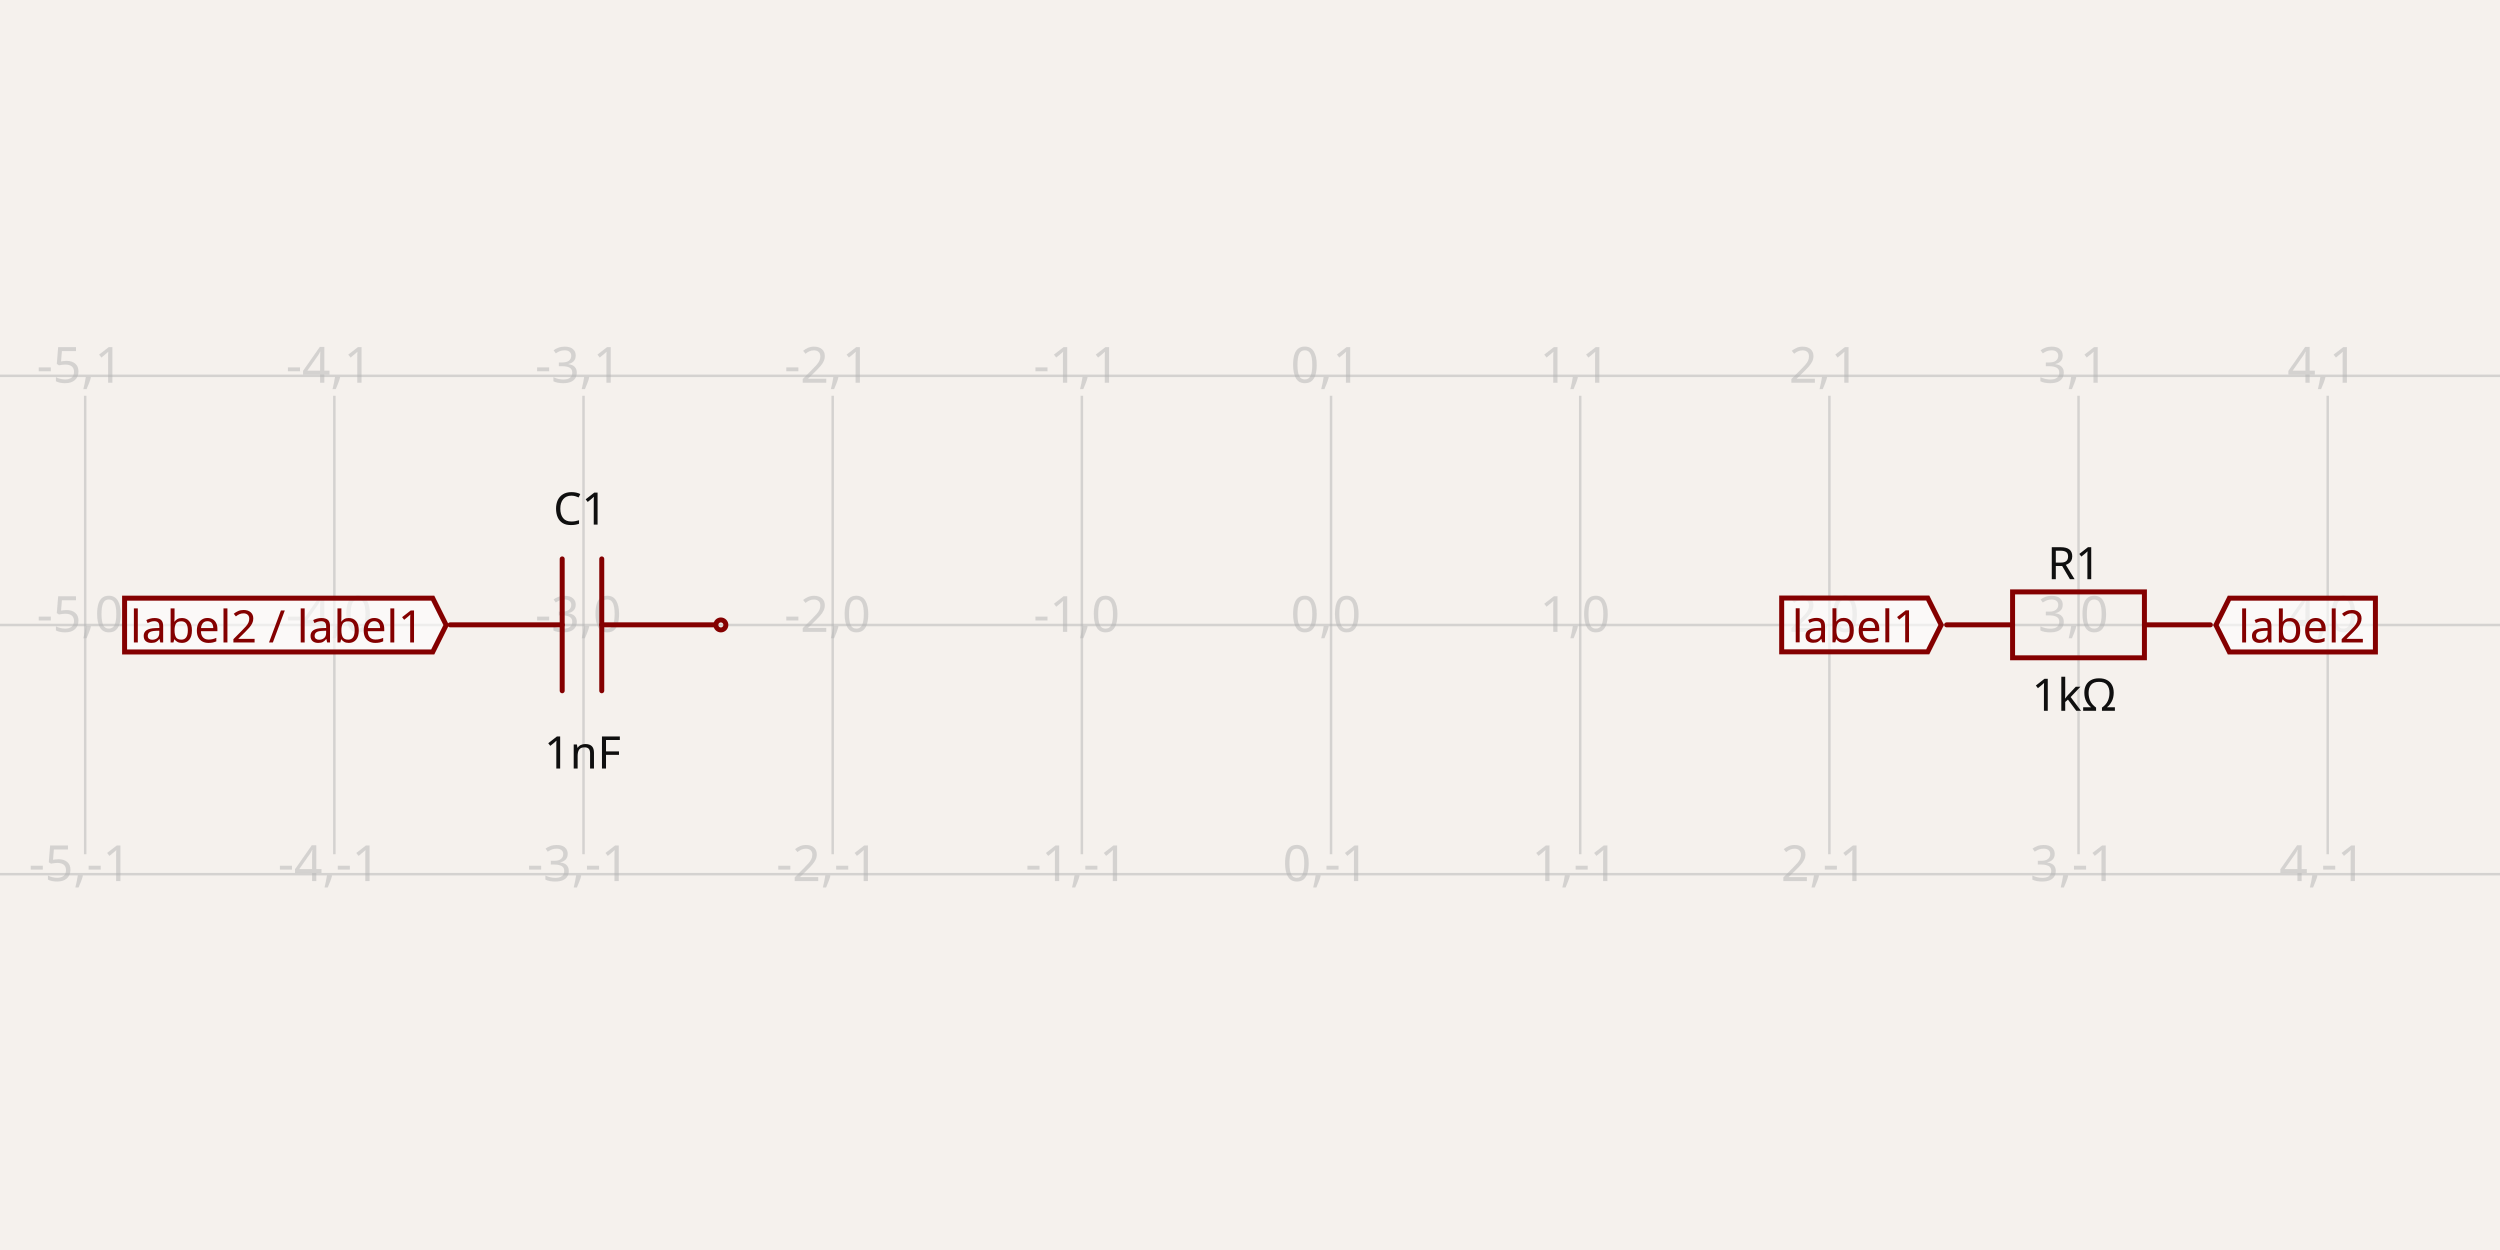
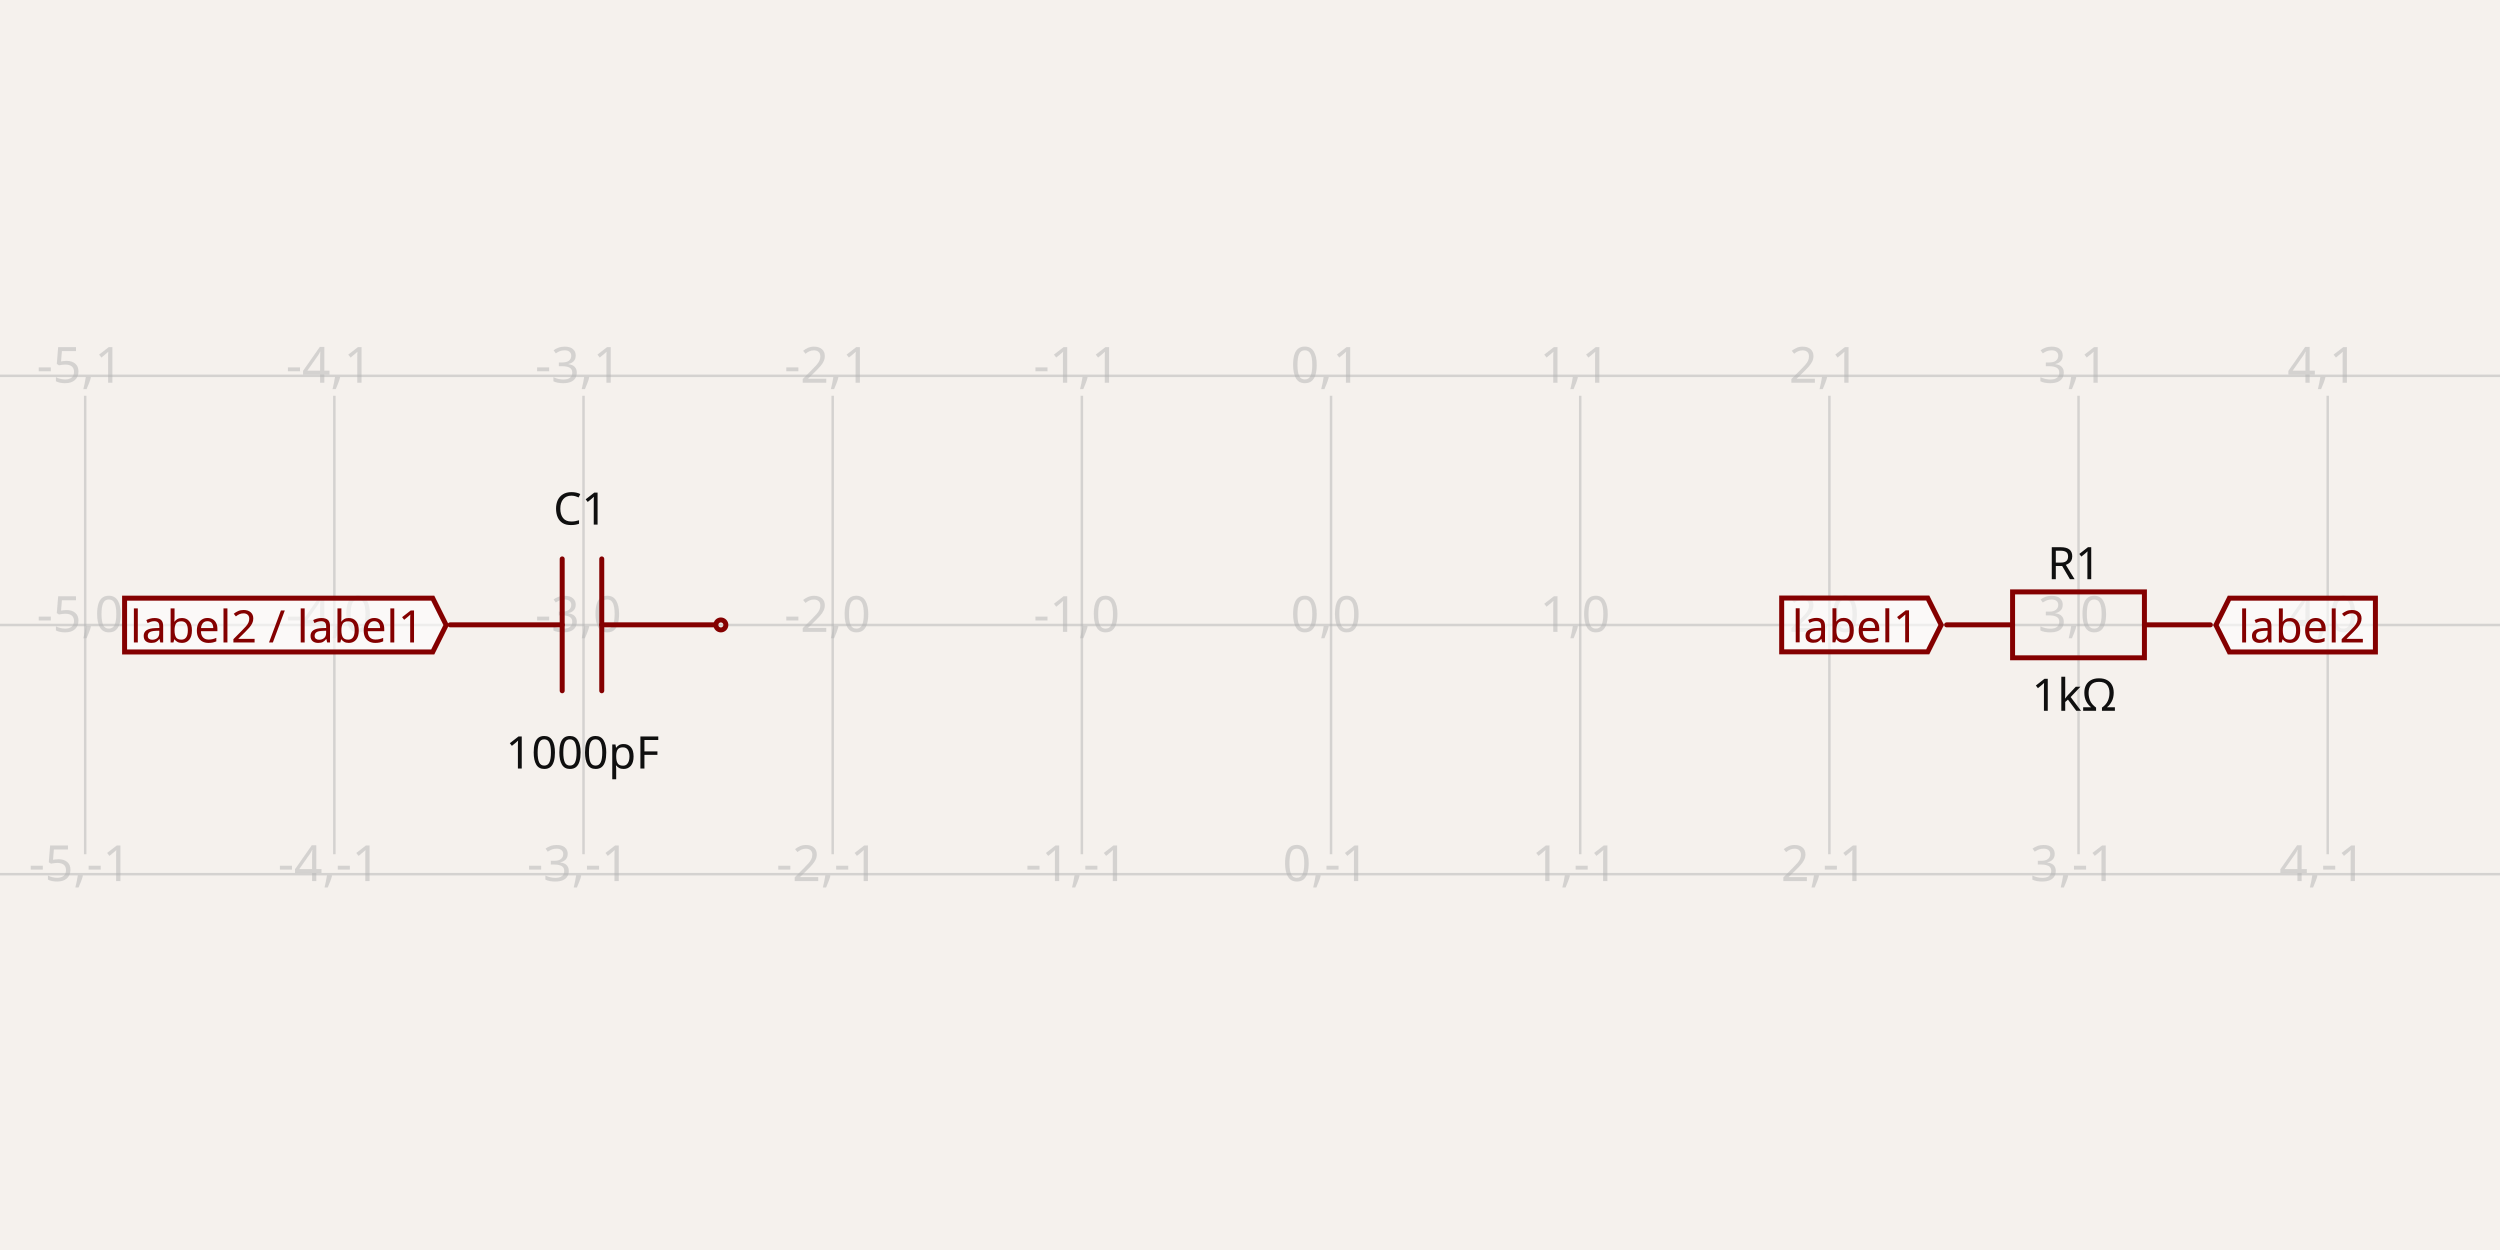
- <svg xmlns="http://www.w3.org/2000/svg" width="1200" height="600" style="background-color: rgb(245, 241, 237)" data-real-to-screen-transform="matrix(119.6017262516,0,0,-119.6017262516,638.8975870352,300)" data-software-used-string="@tscircuit/core@0.0.516">
+ <svg xmlns="http://www.w3.org/2000/svg" width="1200" height="600" style="background-color: rgb(245, 241, 237)" data-real-to-screen-transform="matrix(119.6017262516,0,0,-119.6017262516,638.8975870352,300)" data-software-used-string="@tscircuit/core@0.0.554">
  <style>
              .boundary { fill: rgb(245, 241, 237); }
              .schematic-boundary { fill: none; stroke: #fff; }
              .component { fill: none; stroke: rgb(132, 0, 0); }
              .chip { fill: rgb(255, 255, 194); stroke: rgb(132, 0, 0); }
              .component-pin { fill: none; stroke: rgb(132, 0, 0); }
              .trace:hover {
                filter: invert(1);
              }
              .trace:hover .trace-crossing-outline {
                opacity: 0;
              }
              .trace:hover .trace-junction {
                filter: invert(1);
              }
              .text { font-family: sans-serif; fill: rgb(0, 150, 0); }
              .pin-number { fill: rgb(169, 0, 0); }
              .port-label { fill: rgb(0, 100, 100); }
              .component-name { fill: rgb(0, 100, 100); }
            </style>
  <rect class="boundary" x="0" y="0" width="1200" height="600" />
  <g class="grid">
    <line x1="-78.713" y1="410.035" x2="-78.713" y2="189.965" stroke="rgb(181, 181, 181)" stroke-width="1.196" stroke-opacity="0.5" />
    <line x1="40.889" y1="410.035" x2="40.889" y2="189.965" stroke="rgb(181, 181, 181)" stroke-width="1.196" stroke-opacity="0.5" />
    <line x1="160.491" y1="410.035" x2="160.491" y2="189.965" stroke="rgb(181, 181, 181)" stroke-width="1.196" stroke-opacity="0.5" />
    <line x1="280.092" y1="410.035" x2="280.092" y2="189.965" stroke="rgb(181, 181, 181)" stroke-width="1.196" stroke-opacity="0.5" />
    <line x1="399.694" y1="410.035" x2="399.694" y2="189.965" stroke="rgb(181, 181, 181)" stroke-width="1.196" stroke-opacity="0.5" />
    <line x1="519.296" y1="410.035" x2="519.296" y2="189.965" stroke="rgb(181, 181, 181)" stroke-width="1.196" stroke-opacity="0.5" />
    <line x1="638.898" y1="410.035" x2="638.898" y2="189.965" stroke="rgb(181, 181, 181)" stroke-width="1.196" stroke-opacity="0.5" />
    <line x1="758.499" y1="410.035" x2="758.499" y2="189.965" stroke="rgb(181, 181, 181)" stroke-width="1.196" stroke-opacity="0.5" />
    <line x1="878.101" y1="410.035" x2="878.101" y2="189.965" stroke="rgb(181, 181, 181)" stroke-width="1.196" stroke-opacity="0.5" />
    <line x1="997.703" y1="410.035" x2="997.703" y2="189.965" stroke="rgb(181, 181, 181)" stroke-width="1.196" stroke-opacity="0.5" />
    <line x1="1117.304" y1="410.035" x2="1117.304" y2="189.965" stroke="rgb(181, 181, 181)" stroke-width="1.196" stroke-opacity="0.5" />
    <line x1="1236.906" y1="410.035" x2="1236.906" y2="189.965" stroke="rgb(181, 181, 181)" stroke-width="1.196" stroke-opacity="0.5" />
    <line x1="-6.775735528208315e-11" y1="419.602" x2="1200" y2="419.602" stroke="rgb(181, 181, 181)" stroke-width="1.196" stroke-opacity="0.5" />
    <line x1="-6.775735528208315e-11" y1="300" x2="1200" y2="300" stroke="rgb(181, 181, 181)" stroke-width="1.196" stroke-opacity="0.5" />
    <line x1="-6.775735528208315e-11" y1="180.398" x2="1200" y2="180.398" stroke="rgb(181, 181, 181)" stroke-width="1.196" stroke-opacity="0.5" />
    <text x="-81.213" y="414.602" fill="rgb(181, 181, 181)" font-size="23.92" fill-opacity="0.5" text-anchor="middle" dominant-baseline="middle" font-family="sans-serif">-6,-1</text>
    <text x="-81.213" y="295" fill="rgb(181, 181, 181)" font-size="23.92" fill-opacity="0.5" text-anchor="middle" dominant-baseline="middle" font-family="sans-serif">-6,0</text>
    <text x="-81.213" y="175.398" fill="rgb(181, 181, 181)" font-size="23.92" fill-opacity="0.5" text-anchor="middle" dominant-baseline="middle" font-family="sans-serif">-6,1</text>
    <text x="38.389" y="414.602" fill="rgb(181, 181, 181)" font-size="23.92" fill-opacity="0.5" text-anchor="middle" dominant-baseline="middle" font-family="sans-serif">-5,-1</text>
    <text x="38.389" y="295" fill="rgb(181, 181, 181)" font-size="23.92" fill-opacity="0.5" text-anchor="middle" dominant-baseline="middle" font-family="sans-serif">-5,0</text>
    <text x="38.389" y="175.398" fill="rgb(181, 181, 181)" font-size="23.92" fill-opacity="0.5" text-anchor="middle" dominant-baseline="middle" font-family="sans-serif">-5,1</text>
    <text x="157.991" y="414.602" fill="rgb(181, 181, 181)" font-size="23.92" fill-opacity="0.5" text-anchor="middle" dominant-baseline="middle" font-family="sans-serif">-4,-1</text>
    <text x="157.991" y="295" fill="rgb(181, 181, 181)" font-size="23.92" fill-opacity="0.5" text-anchor="middle" dominant-baseline="middle" font-family="sans-serif">-4,0</text>
    <text x="157.991" y="175.398" fill="rgb(181, 181, 181)" font-size="23.92" fill-opacity="0.5" text-anchor="middle" dominant-baseline="middle" font-family="sans-serif">-4,1</text>
    <text x="277.592" y="414.602" fill="rgb(181, 181, 181)" font-size="23.92" fill-opacity="0.5" text-anchor="middle" dominant-baseline="middle" font-family="sans-serif">-3,-1</text>
    <text x="277.592" y="295" fill="rgb(181, 181, 181)" font-size="23.92" fill-opacity="0.5" text-anchor="middle" dominant-baseline="middle" font-family="sans-serif">-3,0</text>
    <text x="277.592" y="175.398" fill="rgb(181, 181, 181)" font-size="23.92" fill-opacity="0.5" text-anchor="middle" dominant-baseline="middle" font-family="sans-serif">-3,1</text>
    <text x="397.194" y="414.602" fill="rgb(181, 181, 181)" font-size="23.92" fill-opacity="0.5" text-anchor="middle" dominant-baseline="middle" font-family="sans-serif">-2,-1</text>
    <text x="397.194" y="295" fill="rgb(181, 181, 181)" font-size="23.92" fill-opacity="0.5" text-anchor="middle" dominant-baseline="middle" font-family="sans-serif">-2,0</text>
    <text x="397.194" y="175.398" fill="rgb(181, 181, 181)" font-size="23.92" fill-opacity="0.5" text-anchor="middle" dominant-baseline="middle" font-family="sans-serif">-2,1</text>
    <text x="516.796" y="414.602" fill="rgb(181, 181, 181)" font-size="23.92" fill-opacity="0.5" text-anchor="middle" dominant-baseline="middle" font-family="sans-serif">-1,-1</text>
    <text x="516.796" y="295" fill="rgb(181, 181, 181)" font-size="23.92" fill-opacity="0.5" text-anchor="middle" dominant-baseline="middle" font-family="sans-serif">-1,0</text>
    <text x="516.796" y="175.398" fill="rgb(181, 181, 181)" font-size="23.92" fill-opacity="0.5" text-anchor="middle" dominant-baseline="middle" font-family="sans-serif">-1,1</text>
    <text x="636.398" y="414.602" fill="rgb(181, 181, 181)" font-size="23.92" fill-opacity="0.5" text-anchor="middle" dominant-baseline="middle" font-family="sans-serif">0,-1</text>
    <text x="636.398" y="295" fill="rgb(181, 181, 181)" font-size="23.92" fill-opacity="0.5" text-anchor="middle" dominant-baseline="middle" font-family="sans-serif">0,0</text>
    <text x="636.398" y="175.398" fill="rgb(181, 181, 181)" font-size="23.92" fill-opacity="0.5" text-anchor="middle" dominant-baseline="middle" font-family="sans-serif">0,1</text>
    <text x="755.999" y="414.602" fill="rgb(181, 181, 181)" font-size="23.92" fill-opacity="0.5" text-anchor="middle" dominant-baseline="middle" font-family="sans-serif">1,-1</text>
    <text x="755.999" y="295" fill="rgb(181, 181, 181)" font-size="23.92" fill-opacity="0.5" text-anchor="middle" dominant-baseline="middle" font-family="sans-serif">1,0</text>
    <text x="755.999" y="175.398" fill="rgb(181, 181, 181)" font-size="23.92" fill-opacity="0.5" text-anchor="middle" dominant-baseline="middle" font-family="sans-serif">1,1</text>
    <text x="875.601" y="414.602" fill="rgb(181, 181, 181)" font-size="23.92" fill-opacity="0.5" text-anchor="middle" dominant-baseline="middle" font-family="sans-serif">2,-1</text>
    <text x="875.601" y="295" fill="rgb(181, 181, 181)" font-size="23.92" fill-opacity="0.5" text-anchor="middle" dominant-baseline="middle" font-family="sans-serif">2,0</text>
    <text x="875.601" y="175.398" fill="rgb(181, 181, 181)" font-size="23.92" fill-opacity="0.5" text-anchor="middle" dominant-baseline="middle" font-family="sans-serif">2,1</text>
    <text x="995.203" y="414.602" fill="rgb(181, 181, 181)" font-size="23.92" fill-opacity="0.5" text-anchor="middle" dominant-baseline="middle" font-family="sans-serif">3,-1</text>
    <text x="995.203" y="295" fill="rgb(181, 181, 181)" font-size="23.92" fill-opacity="0.5" text-anchor="middle" dominant-baseline="middle" font-family="sans-serif">3,0</text>
    <text x="995.203" y="175.398" fill="rgb(181, 181, 181)" font-size="23.92" fill-opacity="0.5" text-anchor="middle" dominant-baseline="middle" font-family="sans-serif">3,1</text>
    <text x="1114.804" y="414.602" fill="rgb(181, 181, 181)" font-size="23.92" fill-opacity="0.5" text-anchor="middle" dominant-baseline="middle" font-family="sans-serif">4,-1</text>
    <text x="1114.804" y="295" fill="rgb(181, 181, 181)" font-size="23.92" fill-opacity="0.5" text-anchor="middle" dominant-baseline="middle" font-family="sans-serif">4,0</text>
    <text x="1114.804" y="175.398" fill="rgb(181, 181, 181)" font-size="23.92" fill-opacity="0.5" text-anchor="middle" dominant-baseline="middle" font-family="sans-serif">4,1</text>
    <text x="1234.406" y="414.602" fill="rgb(181, 181, 181)" font-size="23.92" fill-opacity="0.5" text-anchor="middle" dominant-baseline="middle" font-family="sans-serif">5,-1</text>
    <text x="1234.406" y="295" fill="rgb(181, 181, 181)" font-size="23.92" fill-opacity="0.5" text-anchor="middle" dominant-baseline="middle" font-family="sans-serif">5,0</text>
    <text x="1234.406" y="175.398" fill="rgb(181, 181, 181)" font-size="23.92" fill-opacity="0.5" text-anchor="middle" dominant-baseline="middle" font-family="sans-serif">5,1</text>
  </g>
  <g data-circuit-json-type="schematic_component" data-schematic-component-id="schematic_component_0">
    <rect class="component-overlay" x="934.391" y="284.102" width="126.578" height="31.645" fill="transparent" />
    <path d="M 934.391 299.925 L 966.036 299.925" stroke="rgb(132, 0, 0)" fill="none" stroke-width="2.392px" stroke-linecap="round" />
    <path d="M 1029.325 299.925 L 1060.97 299.925" stroke="rgb(132, 0, 0)" fill="none" stroke-width="2.392px" stroke-linecap="round" />
    <path d="M 997.681 284.102 L 1029.325 284.102 L 1029.325 315.747 L 966.036 315.747 L 966.036 284.102 L 997.681 284.102" stroke="rgb(132, 0, 0)" fill="none" stroke-width="2.392px" stroke-linecap="round" />
    <text x="995.61" y="278.029" fill="rgb(15, 15, 15)" font-family="sans-serif" text-anchor="middle" dominant-baseline="auto" font-size="21.528px">R1</text>
    <text x="995.61" y="324.49" fill="rgb(15, 15, 15)" font-family="sans-serif" text-anchor="middle" dominant-baseline="hanging" font-size="21.528px">1kΩ</text>
  </g>
  <g data-circuit-json-type="schematic_component" data-schematic-component-id="schematic_component_1">
    <rect class="component-overlay" x="216.058" y="268.28" width="126.578" height="63.289" fill="transparent" />
    <path d="M 342.637 299.925 L 288.841 299.925" stroke="rgb(132, 0, 0)" fill="none" stroke-width="2.392px" stroke-linecap="round" />
    <path d="M 269.854 299.925 L 216.058 299.925" stroke="rgb(132, 0, 0)" fill="none" stroke-width="2.392px" stroke-linecap="round" />
    <path d="M 288.841 268.28 L 288.841 331.569" stroke="rgb(132, 0, 0)" fill="none" stroke-width="2.392px" stroke-linecap="round" />
    <path d="M 269.854 268.28 L 269.854 331.569" stroke="rgb(132, 0, 0)" fill="none" stroke-width="2.392px" stroke-linecap="round" />
    <text x="278.554" y="251.811" fill="rgb(15, 15, 15)" font-family="sans-serif" text-anchor="middle" dominant-baseline="auto" font-size="21.528px">C1</text>
-     <text x="279.632" y="352.173" fill="rgb(15, 15, 15)" font-family="sans-serif" text-anchor="middle" dominant-baseline="hanging" font-size="21.528px">1nF</text>
+     <text x="279.632" y="352.173" fill="rgb(15, 15, 15)" font-family="sans-serif" text-anchor="middle" dominant-baseline="hanging" font-size="21.528px">1000pF</text>
    <circle cx="346.018" cy="299.967" r="2.392px" stroke-width="2.392px" fill="none" stroke="rgb(132, 0, 0)" />
  </g>
  <path class="net-label" d="     M 214.167,300.033     L 207.708,312.95     L 59.801,312.95     L 59.801,287.116     L 207.708,287.116     Z   " fill="rgba(255, 255, 255, 0.6)" stroke="rgb(132, 0, 0)" stroke-width="2.392px" />
  <text class="net-label-text" x="203.403" y="300.033" fill="rgb(132, 0, 0)" text-anchor="end" dominant-baseline="central" font-family="sans-serif" font-variant-numeric="tabular-nums" font-size="21.528px" transform="">label2 / label1</text>
  <path class="net-label" d="     M 931.767,299.967     L 925.309,312.884     L 855.206,312.884     L 855.206,287.05     L 925.309,287.05     Z   " fill="rgba(255, 255, 255, 0.6)" stroke="rgb(132, 0, 0)" stroke-width="2.392px" />
  <text class="net-label-text" x="921.003" y="299.967" fill="rgb(132, 0, 0)" text-anchor="end" dominant-baseline="central" font-family="sans-serif" font-variant-numeric="tabular-nums" font-size="21.528px" transform="">label1</text>
  <path class="net-label" d="     M 1063.638,300.033     L 1070.097,287.116     L 1140.199,287.116     L 1140.199,312.95     L 1070.097,312.95     Z   " fill="rgba(255, 255, 255, 0.6)" stroke="rgb(132, 0, 0)" stroke-width="2.392px" />
  <text class="net-label-text" x="1074.402" y="300.033" fill="rgb(132, 0, 0)" text-anchor="start" dominant-baseline="central" font-family="sans-serif" font-variant-numeric="tabular-nums" font-size="21.528px" transform="">label2</text>
</svg>
